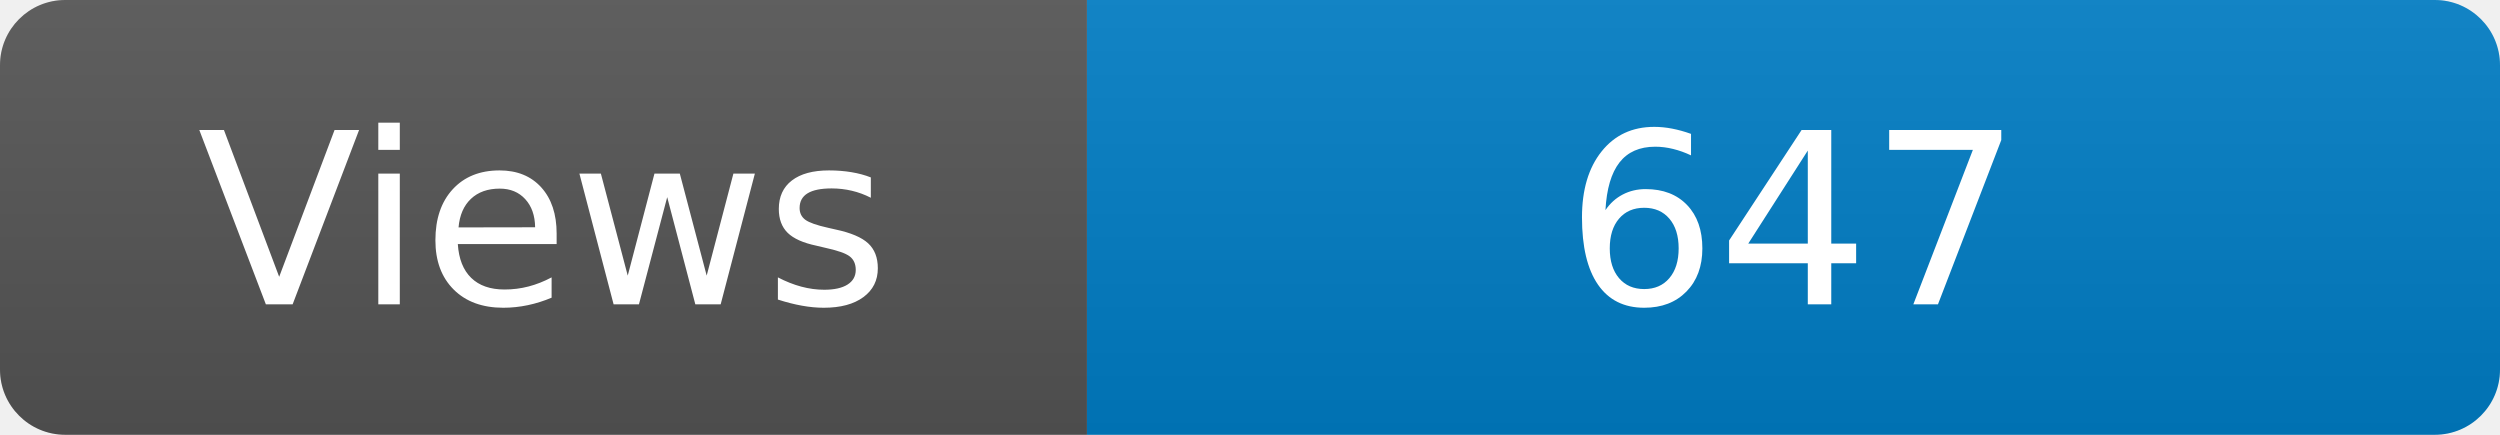
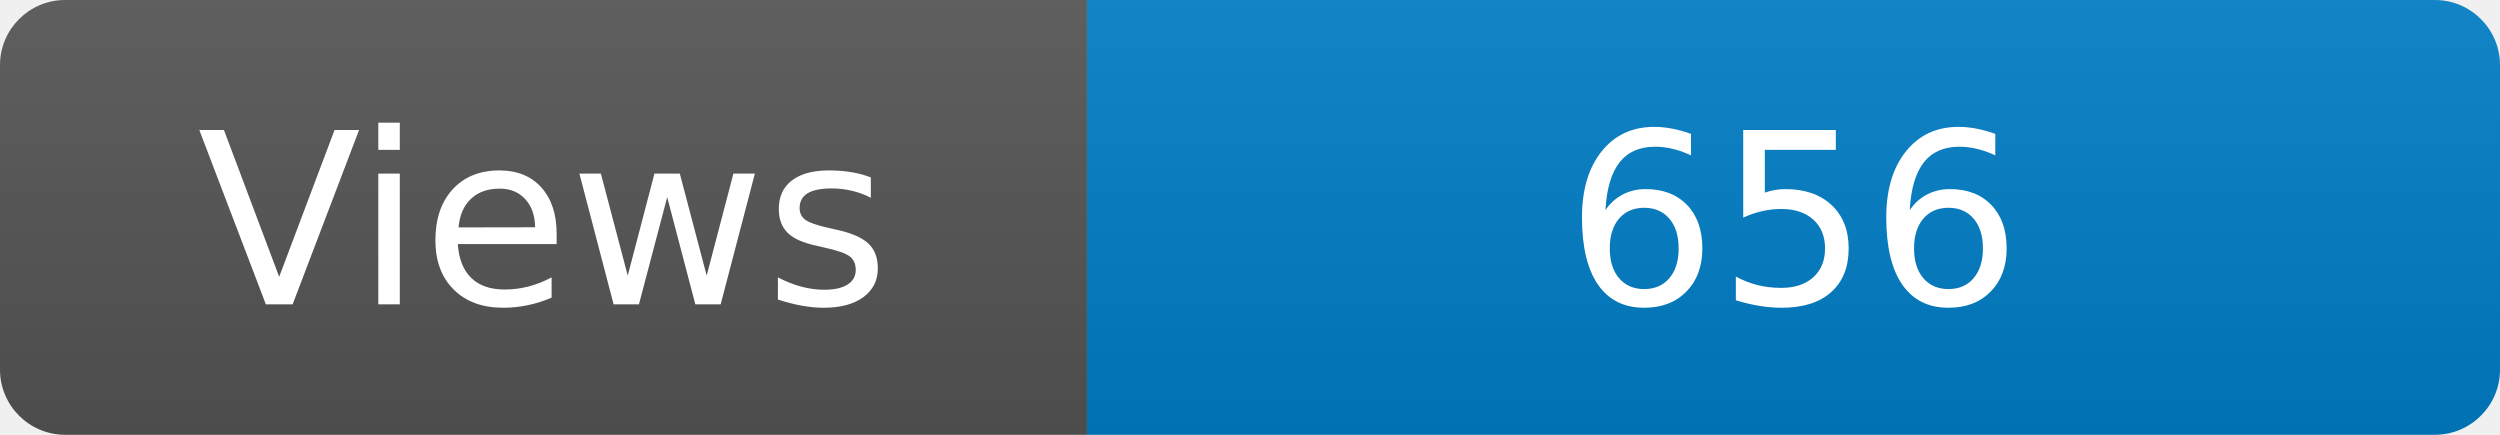
<svg xmlns="http://www.w3.org/2000/svg" width="115" height="20" role="img" aria-label="Maintained?: yes">
  <linearGradient id="s" x2="0" y2="100%">
    <stop offset="0" stop-color="#bbb" stop-opacity=".1" />
    <stop offset="1" stop-opacity=".1" />
  </linearGradient>
  <clipPath id="r">
    <rect width="115" height="20" rx="3" fill="#fff" />
  </clipPath>
  <g clip-path="url(#r)">
    <rect width="50" height="20" fill="#555" />
    <rect x="50" width="160" height="20" fill="#007ec6" />
    <rect width="115" height="20" fill="url(#s)" />
  </g>
  <g fill="#fff" text-anchor="middle" font-family="Verdana,Geneva,DejaVu Sans,sans-serif" font-size="110">
    <text x="250" y="140" transform="scale(.1)" fill="#fff">Views</text>
-     <text x="825" y="140" transform="scale(.1)" fill="#fff">647</text>
+     <text x="825" y="140" transform="scale(.1)" fill="#fff">656</text>
  </g>
</svg>
